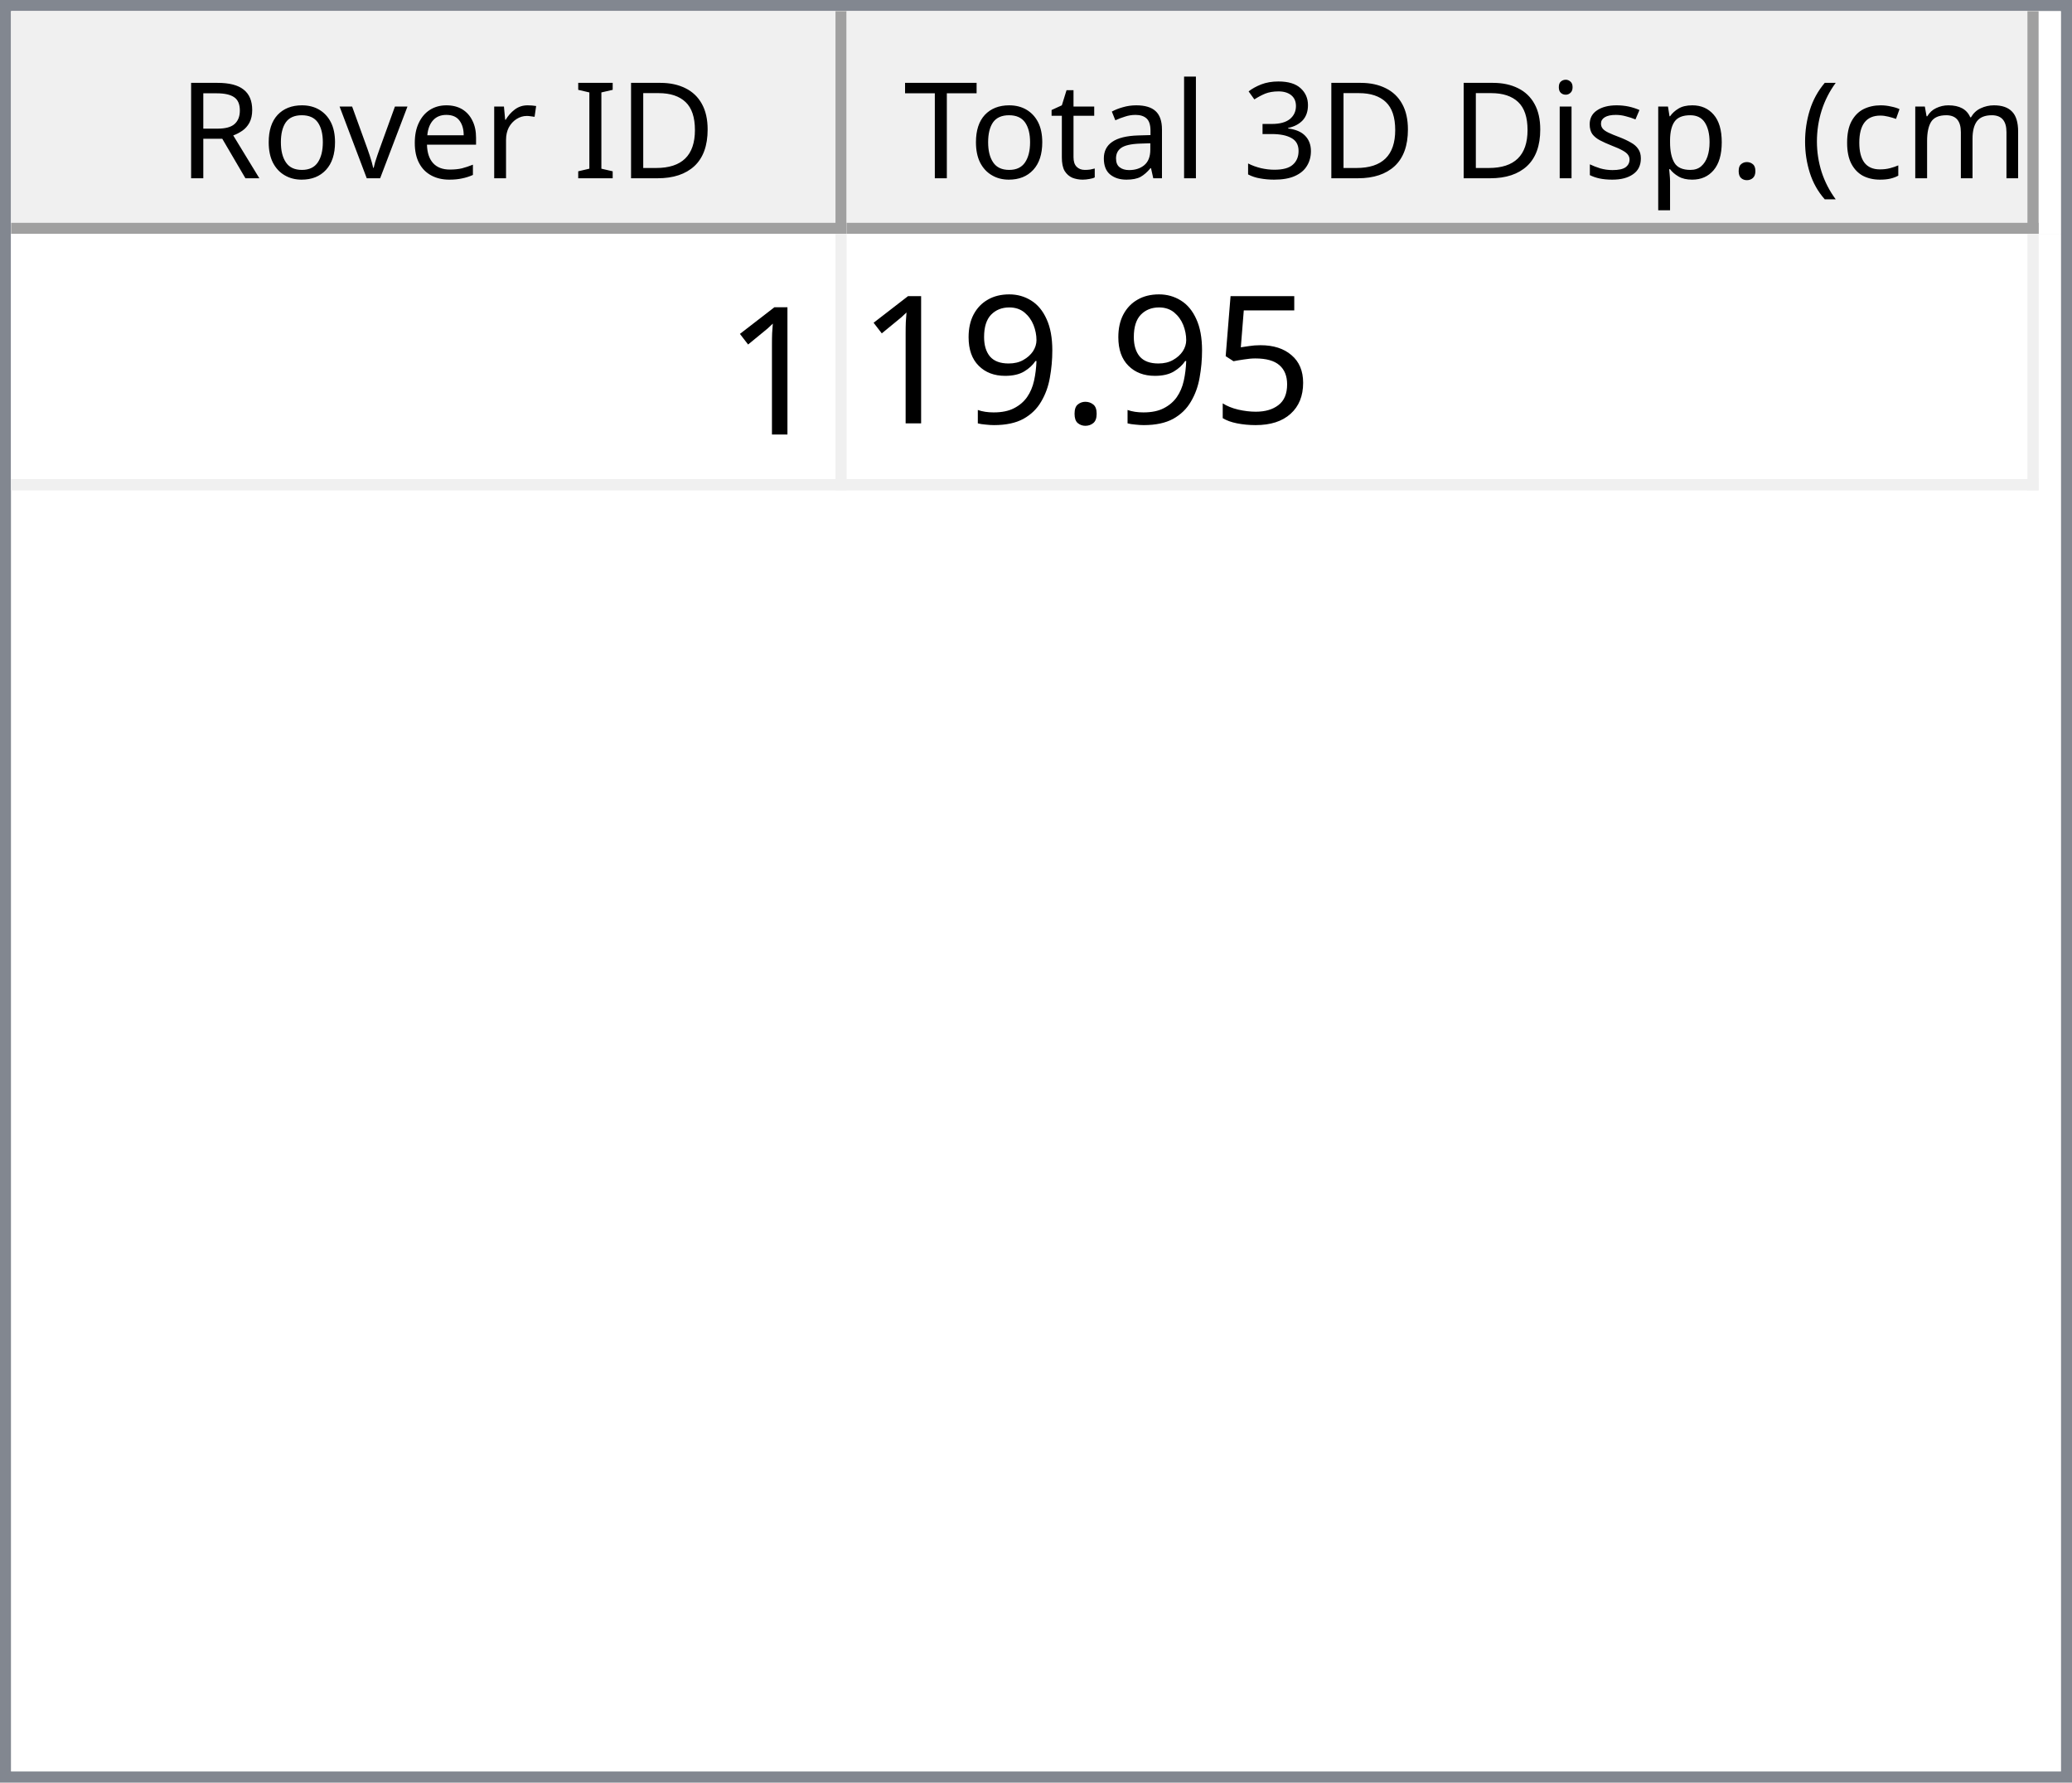
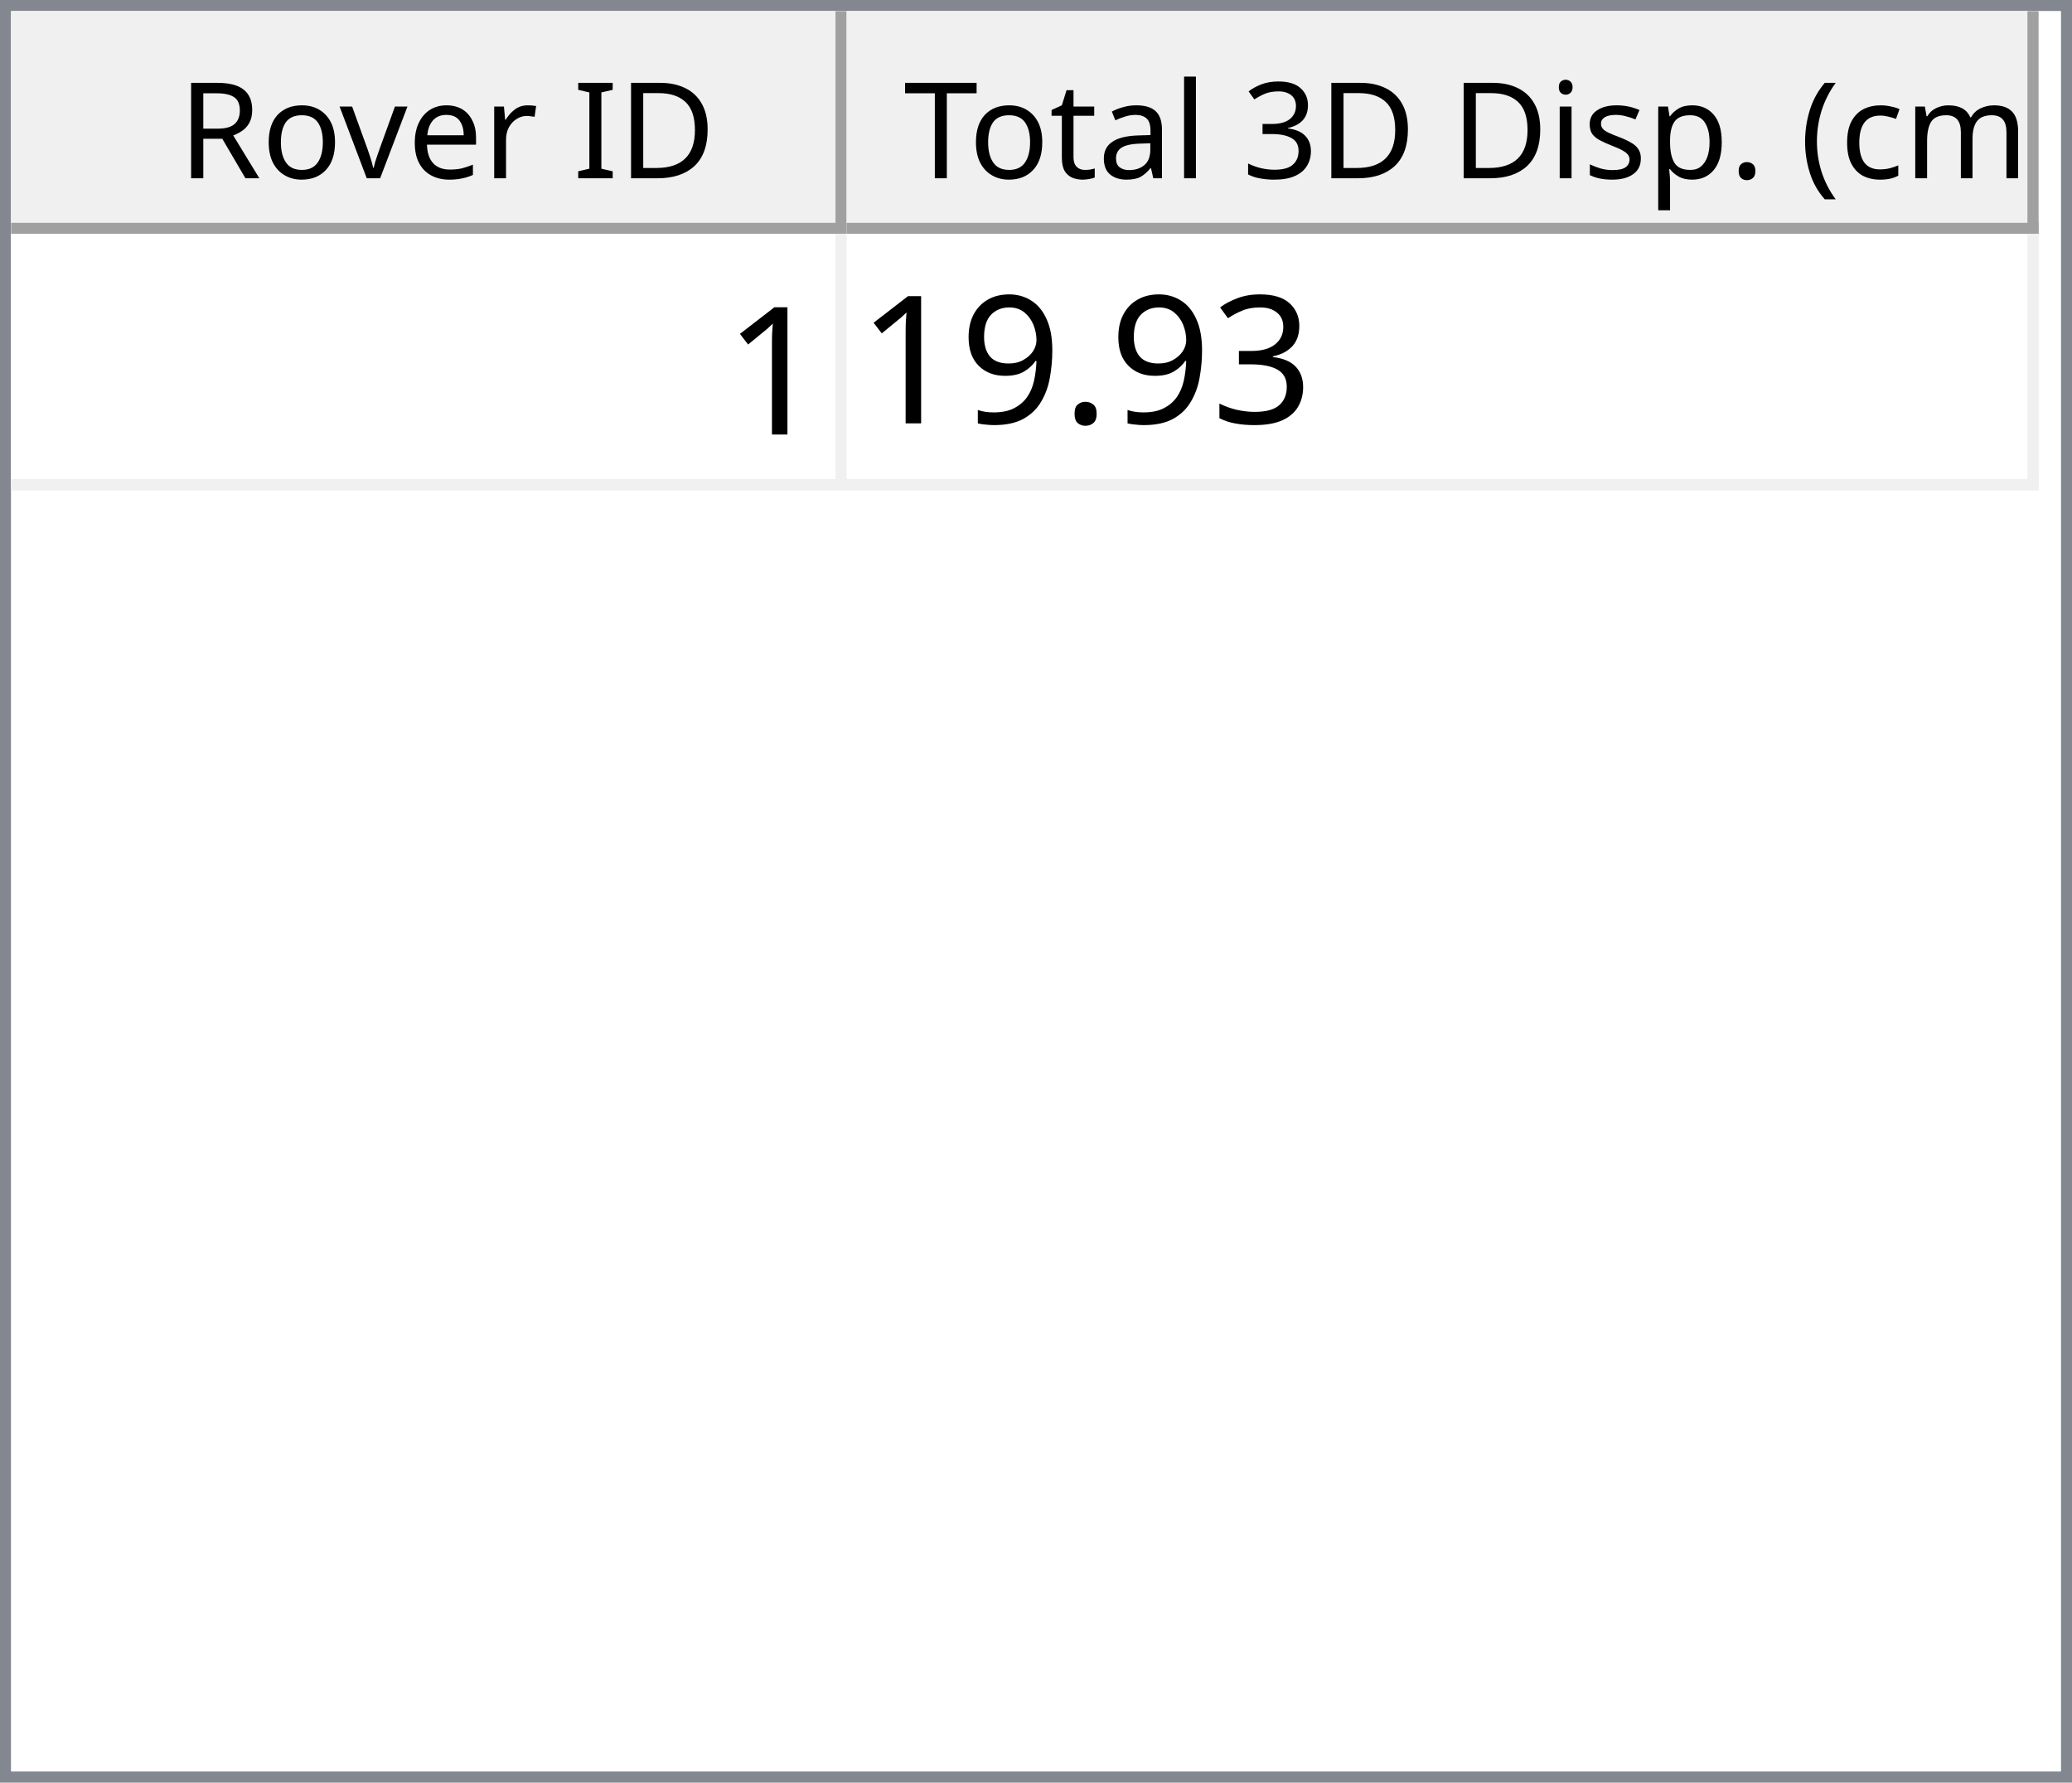
<svg xmlns="http://www.w3.org/2000/svg" style="fill-opacity:1; color-rendering:auto; color-interpolation:auto; text-rendering:auto; stroke:black; stroke-linecap:square; stroke-miterlimit:10; shape-rendering:auto; stroke-opacity:1; fill:black; stroke-dasharray:none; font-weight:normal; stroke-width:1; font-family:'Dialog'; font-style:normal; stroke-linejoin:miter; font-size:12px; stroke-dashoffset:0; image-rendering:auto;" width="186" height="160">
  <defs id="genericDefs" />
  <g>
    <defs id="defs1">
      <clipPath clipPathUnits="userSpaceOnUse" id="clipPath1">
        <path d="M0 0 L186 0 L186 160 L0 160 L0 0 Z" />
      </clipPath>
      <clipPath clipPathUnits="userSpaceOnUse" id="clipPath2">
        <path d="M0 0 L0 160 L186 160 L186 0 Z" />
      </clipPath>
      <clipPath clipPathUnits="userSpaceOnUse" id="clipPath3">
        <path d="M0 0 L0 20 L184 20 L184 0 Z" />
      </clipPath>
      <clipPath clipPathUnits="userSpaceOnUse" id="clipPath4">
        <path d="M0 0 L0 20 L75 20 L75 0 Z" />
      </clipPath>
      <clipPath clipPathUnits="userSpaceOnUse" id="clipPath5">
        <path d="M1 1 L1 19 L74 19 L74 1 Z" />
      </clipPath>
      <clipPath clipPathUnits="userSpaceOnUse" id="clipPath6">
        <path d="M0 0 L0 18 L73 18 L73 0 Z" />
      </clipPath>
      <clipPath clipPathUnits="userSpaceOnUse" id="clipPath7">
        <path d="M-0.5 -0.5 L-0.5 19.5 L74.5 19.5 L74.5 -0.5 Z" />
      </clipPath>
      <clipPath clipPathUnits="userSpaceOnUse" id="clipPath8">
        <path d="M0 0 L0 20 L107 20 L107 0 Z" />
      </clipPath>
      <clipPath clipPathUnits="userSpaceOnUse" id="clipPath9">
        <path d="M1 1 L1 19 L106 19 L106 1 Z" />
      </clipPath>
      <clipPath clipPathUnits="userSpaceOnUse" id="clipPath10">
        <path d="M0 0 L0 18 L105 18 L105 0 Z" />
      </clipPath>
      <clipPath clipPathUnits="userSpaceOnUse" id="clipPath11">
        <path d="M-0.5 -0.5 L-0.5 19.5 L106.5 19.5 L106.5 -0.5 Z" />
      </clipPath>
      <clipPath clipPathUnits="userSpaceOnUse" id="clipPath12">
        <path d="M0 0 L0 138 L184 138 L184 0 Z" />
      </clipPath>
      <clipPath clipPathUnits="userSpaceOnUse" id="clipPath13">
        <path d="M0 0 L0 23 L182 23 L182 0 Z" />
      </clipPath>
      <clipPath clipPathUnits="userSpaceOnUse" id="clipPath14">
        <path d="M-0.5 -0.5 L-0.5 22.5 L181.5 22.5 L181.5 -0.5 Z" />
      </clipPath>
      <clipPath clipPathUnits="userSpaceOnUse" id="clipPath15">
        <path d="M0 0 L0 22 L74 22 L74 0 Z" />
      </clipPath>
      <clipPath clipPathUnits="userSpaceOnUse" id="clipPath16">
        <path d="M0 0 L0 22 L106 22 L106 0 Z" />
      </clipPath>
      <font horiz-adv-x="64.551" id="font1">
        <font-face ascent="107.91" descent="25.098" units-per-em="100" style="font-style:normal; font-family:Segoe UI; font-weight:normal;" />
        <missing-glyph horiz-adv-x="64.551" d="M8.109 0 L8.109 68.266 L56.453 68.266 L56.453 0 L8.109 0 ZM15.328 7.234 L49.219 7.234 L49.219 61.031 L15.328 61.031 L15.328 7.234 Z" />
        <glyph unicode="D" horiz-adv-x="70.117" d="M9.188 0 L9.188 70.016 L28.516 70.016 Q65.531 70.016 65.531 35.891 Q65.531 19.672 55.25 9.836 Q44.969 0 27.734 0 L9.188 0 ZM17.391 62.594 L17.391 7.422 L27.828 7.422 Q41.609 7.422 49.273 14.797 Q56.938 22.172 56.938 35.688 Q56.938 62.594 28.328 62.594 L17.391 62.594 Z" />
        <glyph unicode="I" horiz-adv-x="26.611" d="M17.391 0 L9.188 0 L9.188 70.016 L17.391 70.016 L17.391 0 Z" />
        <glyph unicode=" " horiz-adv-x="27.393" d="" />
        <glyph unicode="r" horiz-adv-x="34.766" d="M34.188 41.891 Q32.078 43.5 28.125 43.5 Q23 43.5 19.555 38.672 Q16.109 33.844 16.109 25.484 L16.109 0 L8.109 0 L8.109 50 L16.109 50 L16.109 39.703 L16.312 39.703 Q18.016 44.969 21.531 47.922 Q25.047 50.875 29.391 50.875 Q32.516 50.875 34.188 50.203 L34.188 41.891 Z" />
        <glyph unicode="e" horiz-adv-x="52.295" d="M48.297 23 L12.984 23 Q13.188 14.656 17.484 10.109 Q21.781 5.562 29.297 5.562 Q37.75 5.562 44.828 11.141 L44.828 3.609 Q38.234 -1.172 27.391 -1.172 Q16.797 -1.172 10.742 5.641 Q4.688 12.453 4.688 24.812 Q4.688 36.469 11.305 43.82 Q17.922 51.172 27.734 51.172 Q37.547 51.172 42.922 44.828 Q48.297 38.484 48.297 27.203 L48.297 23 ZM40.094 29.781 Q40.047 36.719 36.75 40.578 Q33.453 44.438 27.594 44.438 Q21.922 44.438 17.969 40.383 Q14.016 36.328 13.094 29.781 L40.094 29.781 Z" />
        <glyph unicode="v" horiz-adv-x="47.9" d="M47.406 50 L27.484 0 L19.625 0 L0.688 50 L9.469 50 L22.172 13.672 Q23.578 9.672 23.922 6.688 L24.125 6.688 Q24.609 10.453 25.688 13.484 L38.969 50 L47.406 50 Z" />
        <glyph unicode="o" horiz-adv-x="58.594" d="M29 -1.172 Q17.922 -1.172 11.305 5.836 Q4.688 12.844 4.688 24.422 Q4.688 37.016 11.57 44.094 Q18.453 51.172 30.172 51.172 Q41.359 51.172 47.633 44.289 Q53.906 37.406 53.906 25.203 Q53.906 13.234 47.141 6.031 Q40.375 -1.172 29 -1.172 ZM29.594 44.438 Q21.875 44.438 17.383 39.188 Q12.891 33.938 12.891 24.703 Q12.891 15.828 17.43 10.695 Q21.969 5.562 29.594 5.562 Q37.359 5.562 41.531 10.594 Q45.703 15.625 45.703 24.906 Q45.703 34.281 41.531 39.359 Q37.359 44.438 29.594 44.438 Z" />
        <glyph unicode="R" horiz-adv-x="59.814" d="M59.375 0 L49.609 0 L37.891 19.625 Q36.281 22.359 34.766 24.289 Q33.25 26.219 31.664 27.438 Q30.078 28.656 28.25 29.219 Q26.422 29.781 24.125 29.781 L17.391 29.781 L17.391 0 L9.188 0 L9.188 70.016 L30.078 70.016 Q34.672 70.016 38.555 68.867 Q42.438 67.719 45.289 65.375 Q48.141 63.031 49.758 59.547 Q51.375 56.062 51.375 51.375 Q51.375 47.703 50.273 44.656 Q49.172 41.609 47.148 39.211 Q45.125 36.812 42.266 35.133 Q39.406 33.453 35.844 32.516 L35.844 32.328 Q37.594 31.547 38.891 30.547 Q40.188 29.547 41.359 28.18 Q42.531 26.812 43.68 25.078 Q44.828 23.344 46.234 21.047 L59.375 0 ZM17.391 62.594 L17.391 37.203 L28.516 37.203 Q31.594 37.203 34.203 38.133 Q36.812 39.062 38.719 40.797 Q40.625 42.531 41.703 45.047 Q42.781 47.562 42.781 50.688 Q42.781 56.297 39.141 59.445 Q35.5 62.594 28.609 62.594 L17.391 62.594 Z" />
        <glyph unicode=")" horiz-adv-x="30.176" d="M8.297 -15.922 L1.172 -15.922 Q16.406 2.344 16.406 26.812 Q16.406 51.469 1.078 70.016 L8.297 70.016 Q23.531 52.156 23.531 26.703 Q23.531 1.375 8.297 -15.922 Z" />
        <glyph unicode="m" horiz-adv-x="86.133" d="M79.109 0 L71.094 0 L71.094 28.719 Q71.094 37.016 68.531 40.727 Q65.969 44.438 59.906 44.438 Q54.781 44.438 51.195 39.75 Q47.609 35.062 47.609 28.516 L47.609 0 L39.594 0 L39.594 29.688 Q39.594 44.438 28.219 44.438 Q22.953 44.438 19.531 40.016 Q16.109 35.594 16.109 28.516 L16.109 0 L8.109 0 L8.109 50 L16.109 50 L16.109 42.094 L16.312 42.094 Q21.625 51.172 31.844 51.172 Q36.969 51.172 40.773 48.312 Q44.578 45.453 46 40.828 Q51.562 51.172 62.594 51.172 Q79.109 51.172 79.109 30.812 L79.109 0 Z" />
        <glyph unicode="c" horiz-adv-x="46.191" d="M42.188 2.297 Q36.422 -1.172 28.516 -1.172 Q17.828 -1.172 11.258 5.789 Q4.688 12.75 4.688 23.828 Q4.688 36.188 11.766 43.68 Q18.844 51.172 30.672 51.172 Q37.25 51.172 42.281 48.734 L42.281 40.531 Q36.719 44.438 30.375 44.438 Q22.703 44.438 17.797 38.945 Q12.891 33.453 12.891 24.516 Q12.891 15.719 17.508 10.641 Q22.125 5.562 29.891 5.562 Q36.422 5.562 42.188 9.906 L42.188 2.297 Z" />
        <glyph unicode="(" horiz-adv-x="30.176" d="M29.109 -15.922 L21.969 -15.922 Q6.844 1.375 6.844 26.703 Q6.844 52.156 21.969 70.016 L29.203 70.016 Q13.875 51.469 13.875 26.812 Q13.875 2.344 29.109 -15.922 Z" />
        <glyph unicode="." horiz-adv-x="21.68" d="M10.891 -1.078 Q8.641 -1.078 7.055 0.539 Q5.469 2.156 5.469 4.391 Q5.469 6.641 7.055 8.273 Q8.641 9.906 10.891 9.906 Q13.188 9.906 14.797 8.273 Q16.406 6.641 16.406 4.391 Q16.406 2.156 14.797 0.539 Q13.188 -1.078 10.891 -1.078 Z" />
        <glyph unicode="p" horiz-adv-x="58.789" d="M16.312 7.234 L16.109 7.234 L16.109 -23 L8.109 -23 L8.109 50 L16.109 50 L16.109 41.219 L16.312 41.219 Q22.219 51.172 33.594 51.172 Q43.266 51.172 48.688 44.461 Q54.109 37.75 54.109 26.469 Q54.109 13.922 48 6.375 Q41.891 -1.172 31.297 -1.172 Q21.578 -1.172 16.312 7.234 ZM16.109 27.391 L16.109 20.406 Q16.109 14.203 20.141 9.883 Q24.172 5.562 30.375 5.562 Q37.641 5.562 41.773 11.133 Q45.906 16.703 45.906 26.609 Q45.906 34.969 42.047 39.703 Q38.188 44.438 31.594 44.438 Q24.609 44.438 20.359 39.578 Q16.109 34.719 16.109 27.391 Z" />
        <glyph unicode="s" horiz-adv-x="42.432" d="M5.078 1.812 L5.078 10.406 Q11.625 5.562 19.484 5.562 Q30.031 5.562 30.031 12.594 Q30.031 14.594 29.125 15.992 Q28.219 17.391 26.68 18.461 Q25.141 19.531 23.07 20.383 Q21 21.234 18.609 22.172 Q15.281 23.484 12.766 24.828 Q10.25 26.172 8.57 27.859 Q6.891 29.547 6.031 31.695 Q5.172 33.844 5.172 36.719 Q5.172 40.234 6.789 42.945 Q8.406 45.656 11.086 47.484 Q13.766 49.312 17.211 50.242 Q20.656 51.172 24.312 51.172 Q30.812 51.172 35.938 48.922 L35.938 40.828 Q30.422 44.438 23.25 44.438 Q21 44.438 19.195 43.922 Q17.391 43.406 16.094 42.477 Q14.797 41.547 14.086 40.258 Q13.375 38.969 13.375 37.406 Q13.375 35.453 14.086 34.133 Q14.797 32.812 16.164 31.789 Q17.531 30.766 19.484 29.938 Q21.438 29.109 23.922 28.125 Q27.25 26.859 29.883 25.516 Q32.516 24.172 34.375 22.484 Q36.234 20.797 37.234 18.602 Q38.234 16.406 38.234 13.375 Q38.234 9.672 36.602 6.938 Q34.969 4.203 32.234 2.398 Q29.5 0.594 25.93 -0.289 Q22.359 -1.172 18.453 -1.172 Q10.75 -1.172 5.078 1.812 Z" />
        <glyph unicode="i" horiz-adv-x="24.219" d="M12.203 62.703 Q10.062 62.703 8.547 64.164 Q7.031 65.625 7.031 67.875 Q7.031 70.125 8.547 71.609 Q10.062 73.094 12.203 73.094 Q14.406 73.094 15.945 71.609 Q17.484 70.125 17.484 67.875 Q17.484 65.719 15.945 64.211 Q14.406 62.703 12.203 62.703 ZM16.109 0 L8.109 0 L8.109 50 L16.109 50 L16.109 0 Z" />
        <glyph unicode="3" horiz-adv-x="53.906" d="M46.531 19.828 Q46.531 15.094 44.75 11.211 Q42.969 7.328 39.719 4.57 Q36.469 1.812 31.93 0.297 Q27.391 -1.219 21.922 -1.219 Q11.922 -1.219 6 2.594 L6 11.188 Q13.094 5.609 22.219 5.609 Q25.875 5.609 28.828 6.539 Q31.781 7.469 33.906 9.227 Q36.031 10.984 37.18 13.477 Q38.328 15.969 38.328 19.094 Q38.328 32.812 18.797 32.812 L12.984 32.812 L12.984 39.594 L18.5 39.594 Q35.797 39.594 35.797 52.484 Q35.797 64.406 22.609 64.406 Q15.188 64.406 8.688 59.422 L8.688 67.188 Q15.375 71.188 24.609 71.188 Q29 71.188 32.57 69.969 Q36.141 68.75 38.68 66.555 Q41.219 64.359 42.609 61.281 Q44 58.203 44 54.5 Q44 40.672 30.031 36.719 L30.031 36.531 Q33.594 36.141 36.625 34.797 Q39.656 33.453 41.852 31.305 Q44.047 29.156 45.289 26.25 Q46.531 23.344 46.531 19.828 Z" />
        <glyph unicode="l" horiz-adv-x="24.219" d="M16.109 0 L8.109 0 L8.109 74.031 L16.109 74.031 L16.109 0 Z" />
        <glyph unicode="a" horiz-adv-x="50.879" d="M43.891 0 L35.891 0 L35.891 7.812 L35.688 7.812 Q30.469 -1.172 20.312 -1.172 Q12.844 -1.172 8.617 2.781 Q4.391 6.734 4.391 13.281 Q4.391 27.297 20.906 29.594 L35.891 31.688 Q35.891 44.438 25.594 44.438 Q16.547 44.438 9.281 38.281 L9.281 46.484 Q16.656 51.172 26.266 51.172 Q43.891 51.172 43.891 32.516 L43.891 0 ZM35.891 25.297 L23.828 23.641 Q18.266 22.859 15.43 20.875 Q12.594 18.891 12.594 13.875 Q12.594 10.203 15.211 7.883 Q17.828 5.562 22.172 5.562 Q28.125 5.562 32.008 9.742 Q35.891 13.922 35.891 20.312 L35.891 25.297 Z" />
        <glyph unicode="t" horiz-adv-x="33.887" d="M31.297 0.484 Q28.469 -1.078 23.828 -1.078 Q10.688 -1.078 10.688 13.578 L10.688 43.172 L2.094 43.172 L2.094 50 L10.688 50 L10.688 62.203 L18.703 64.797 L18.703 50 L31.297 50 L31.297 43.172 L18.703 43.172 L18.703 14.984 Q18.703 9.969 20.414 7.82 Q22.125 5.672 26.078 5.672 Q29.109 5.672 31.297 7.328 L31.297 0.484 Z" />
        <glyph unicode="T" horiz-adv-x="52.393" d="M50.594 62.594 L30.375 62.594 L30.375 0 L22.172 0 L22.172 62.594 L2 62.594 L2 70.016 L50.594 70.016 L50.594 62.594 Z" />
      </font>
      <font horiz-adv-x="75.0" id="font2">
        <font-face ascent="100.537" descent="21.973" units-per-em="100" style="font-style:normal; font-family:sans-serif; font-weight:normal;" />
        <missing-glyph horiz-adv-x="75.0" d="M12.5 0 L12.5 62.5 L62.5 62.5 L62.5 0 L12.5 0 ZM14.062 1.562 L60.938 1.562 L60.938 60.938 L14.062 60.938 L14.062 1.562 Z" />
        <glyph unicode="1" horiz-adv-x="55.615" d="M37.25 0 L28.469 0 L28.469 56 Q25.297 52.984 20.141 49.953 Q14.984 46.922 10.891 45.406 L10.891 53.906 Q18.266 57.375 23.781 62.305 Q29.297 67.234 31.594 71.875 L37.25 71.875 L37.25 0 Z" />
-         <glyph unicode="5" horiz-adv-x="55.615" d="M4.156 18.75 L13.375 19.531 Q14.406 12.797 18.141 9.398 Q21.875 6 27.156 6 Q33.5 6 37.891 10.789 Q42.281 15.578 42.281 23.484 Q42.281 31 38.062 35.352 Q33.844 39.703 27 39.703 Q22.75 39.703 19.336 37.773 Q15.922 35.844 13.969 32.766 L5.719 33.844 L12.641 70.609 L48.25 70.609 L48.25 62.203 L19.672 62.203 L15.828 42.969 Q22.266 47.469 29.344 47.469 Q38.719 47.469 45.164 40.969 Q51.609 34.469 51.609 24.266 Q51.609 14.547 45.953 7.469 Q39.062 -1.219 27.156 -1.219 Q17.391 -1.219 11.211 4.25 Q5.031 9.719 4.156 18.75 Z" />
+         <glyph unicode="3" horiz-adv-x="55.615" d="M4.203 18.891 L12.984 20.062 Q14.5 12.594 18.141 9.297 Q21.781 6 27 6 Q33.203 6 37.477 10.297 Q41.75 14.594 41.75 20.953 Q41.75 27 37.797 30.93 Q33.844 34.859 27.734 34.859 Q25.25 34.859 21.531 33.891 L22.516 41.609 Q23.391 41.5 23.922 41.5 Q29.547 41.5 34.039 44.43 Q38.531 47.359 38.531 53.469 Q38.531 58.297 35.258 61.477 Q31.984 64.656 26.812 64.656 Q21.688 64.656 18.266 61.43 Q14.844 58.203 13.875 51.766 L5.078 53.328 Q6.688 62.156 12.398 67.016 Q18.109 71.875 26.609 71.875 Q32.469 71.875 37.398 69.359 Q42.328 66.844 44.945 62.5 Q47.562 58.156 47.562 53.266 Q47.562 48.641 45.07 44.828 Q42.578 41.016 37.703 38.766 Q44.047 37.312 47.562 32.695 Q51.078 28.078 51.078 21.141 Q51.078 11.766 44.242 5.25 Q37.406 -1.266 26.953 -1.266 Q17.531 -1.266 11.305 4.352 Q5.078 9.969 4.203 18.891 Z" />
        <glyph unicode="." horiz-adv-x="27.783" d="M9.078 0 L9.078 10.016 L19.094 10.016 L19.094 0 L9.078 0 Z" />
        <glyph unicode="9" horiz-adv-x="55.615" d="M5.469 16.547 L13.922 17.328 Q14.984 11.375 18.016 8.688 Q21.047 6 25.781 6 Q29.828 6 32.883 7.859 Q35.938 9.719 37.891 12.82 Q39.844 15.922 41.164 21.195 Q42.484 26.469 42.484 31.938 Q42.484 32.516 42.438 33.688 Q39.797 29.5 35.234 26.883 Q30.672 24.266 25.344 24.266 Q16.453 24.266 10.305 30.711 Q4.156 37.156 4.156 47.703 Q4.156 58.594 10.578 65.234 Q17 71.875 26.656 71.875 Q33.641 71.875 39.43 68.117 Q45.219 64.359 48.219 57.398 Q51.219 50.438 51.219 37.25 Q51.219 23.531 48.242 15.406 Q45.266 7.281 39.383 3.031 Q33.5 -1.219 25.594 -1.219 Q17.188 -1.219 11.867 3.445 Q6.547 8.109 5.469 16.547 ZM41.453 48.141 Q41.453 55.719 37.43 60.156 Q33.406 64.594 27.734 64.594 Q21.875 64.594 17.531 59.812 Q13.188 55.031 13.188 47.406 Q13.188 40.578 17.312 36.305 Q21.438 32.031 27.484 32.031 Q33.594 32.031 37.523 36.305 Q41.453 40.578 41.453 48.141 Z" />
      </font>
    </defs>
    <g style="fill:white; stroke:white;">
      <rect x="0" y="0" width="186" style="clip-path:url(#clipPath1); stroke:none;" height="160" />
    </g>
    <g style="fill:white; text-rendering:optimizeSpeed; color-rendering:optimizeSpeed; image-rendering:optimizeSpeed; shape-rendering:crispEdges; stroke:white; color-interpolation:sRGB;">
      <rect x="0" width="186" height="160" y="0" style="stroke:none;" />
      <path style="stroke:none;" d="M0 160 L186 160 L186 0 L0 0 Z" />
    </g>
    <g style="fill:rgb(240,240,240); font-family:'Segoe UI'; stroke:rgb(240,240,240);">
      <rect x="0" y="0" width="186" style="clip-path:url(#clipPath2); stroke:none;" height="160" />
    </g>
    <g style="fill:rgb(130,135,144); font-family:'Segoe UI'; stroke:rgb(130,135,144);">
      <path d="M0 0 L186 0 L186 160 L0 160 L0 0 ZM1 1 L185 1 L185 159 L1 159 L1 1 Z" style="fill-rule:evenodd; clip-path:url(#clipPath2); stroke:none;" />
    </g>
    <g style="fill:white; font-family:'Segoe UI'; stroke:white;" transform="translate(1,1)">
      <rect x="0" y="0" width="184" style="clip-path:url(#clipPath3); stroke:none;" height="20" />
    </g>
    <g style="fill:rgb(240,240,240); font-family:'Segoe UI'; stroke:rgb(240,240,240);" transform="translate(1,1)">
      <rect x="0" y="0" width="75" style="clip-path:url(#clipPath4); stroke:none;" height="20" />
    </g>
    <g style="font-family:'Segoe UI';" transform="translate(2,2)">
      <text x="14" xml:space="preserve" y="14" style="clip-path:url(#clipPath6); stroke:none;">Rover ID</text>
    </g>
    <g style="fill:rgb(160,160,160); font-family:'Segoe UI'; stroke:rgb(160,160,160); stroke-linejoin:bevel;" transform="translate(1.5,1.5)">
      <line x1="74" x2="74" y1="0" style="fill:none; clip-path:url(#clipPath7);" y2="19" />
    </g>
    <g style="fill:rgb(160,160,160); font-family:'Segoe UI'; stroke:rgb(160,160,160); stroke-linejoin:bevel;" transform="matrix(1,0,0,1,1,1) translate(0.5,0.5)">
      <line x1="0" x2="74" y1="19" style="fill:none; clip-path:url(#clipPath7);" y2="19" />
    </g>
    <g style="fill:rgb(240,240,240); font-family:'Segoe UI'; stroke:rgb(240,240,240);" transform="translate(76,1)">
      <rect x="0" y="0" width="107" style="clip-path:url(#clipPath8); stroke:none;" height="20" />
    </g>
    <g style="font-family:'Segoe UI';" transform="translate(77,2)">
      <text x="1" xml:space="preserve" y="14" style="clip-path:url(#clipPath10); stroke:none;"> Total 3D Disp. (cm)</text>
    </g>
    <g style="fill:rgb(160,160,160); font-family:'Segoe UI'; stroke:rgb(160,160,160); stroke-linejoin:bevel;" transform="translate(76.5,1.5)">
      <line x1="106" x2="106" y1="0" style="fill:none; clip-path:url(#clipPath11);" y2="19" />
    </g>
    <g style="fill:rgb(160,160,160); font-family:'Segoe UI'; stroke:rgb(160,160,160); stroke-linejoin:bevel;" transform="matrix(1,0,0,1,76,1) translate(0.5,0.5)">
      <line x1="0" x2="106" y1="19" style="fill:none; clip-path:url(#clipPath11);" y2="19" />
    </g>
    <g style="fill:white; font-family:'Segoe UI'; stroke:white;" transform="translate(1,21)">
      <rect x="0" y="0" width="184" style="clip-path:url(#clipPath12); stroke:none;" height="138" />
    </g>
    <g style="fill:rgb(240,240,240); font-size:16px; font-family:sans-serif; stroke:rgb(240,240,240);" transform="translate(1,21)">
      <rect x="0" y="0" width="182" style="clip-path:url(#clipPath13); stroke:none;" height="23" />
      <line transform="translate(0.5,0.5)" x1="0" x2="181" y1="22" style="clip-path:url(#clipPath14); fill:none; stroke-linejoin:bevel;" y2="22" />
    </g>
    <g transform="matrix(1,0,0,1,1,21) translate(0.5,0.5)" style="fill:rgb(240,240,240); font-size:16px; font-family:sans-serif; stroke:rgb(240,240,240); stroke-linejoin:bevel;">
      <line x1="74" x2="74" y1="0" style="fill:none; clip-path:url(#clipPath14);" y2="22" />
    </g>
    <g transform="matrix(1,0,0,1,1,21) translate(0.5,0.5)" style="fill:rgb(240,240,240); font-size:16px; font-family:sans-serif; stroke:rgb(240,240,240); stroke-linejoin:bevel;">
      <line x1="181" x2="181" y1="0" style="fill:none; clip-path:url(#clipPath14);" y2="22" />
    </g>
    <g style="fill:white; font-size:16px; font-family:sans-serif; stroke:white;" transform="matrix(1,0,0,1,1,21)">
      <rect x="0" y="0" width="74" style="clip-path:url(#clipPath15); stroke:none;" height="22" />
      <text x="64" y="18" style="fill:black; clip-path:url(#clipPath15); stroke:none;" xml:space="preserve">1</text>
    </g>
    <g style="fill:white; font-size:16px; font-family:sans-serif; stroke:white;" transform="matrix(1,0,0,1,1,21) translate(75,0)">
      <rect x="0" y="0" width="106" style="clip-path:url(#clipPath16); stroke:none;" height="22" />
-       <text x="1" y="17" style="fill:black; clip-path:url(#clipPath16); stroke:none;" xml:space="preserve">19.95</text>
+       <text x="1" y="17" style="fill:black; clip-path:url(#clipPath16); stroke:none;" xml:space="preserve">19.93</text>
    </g>
  </g>
</svg>
